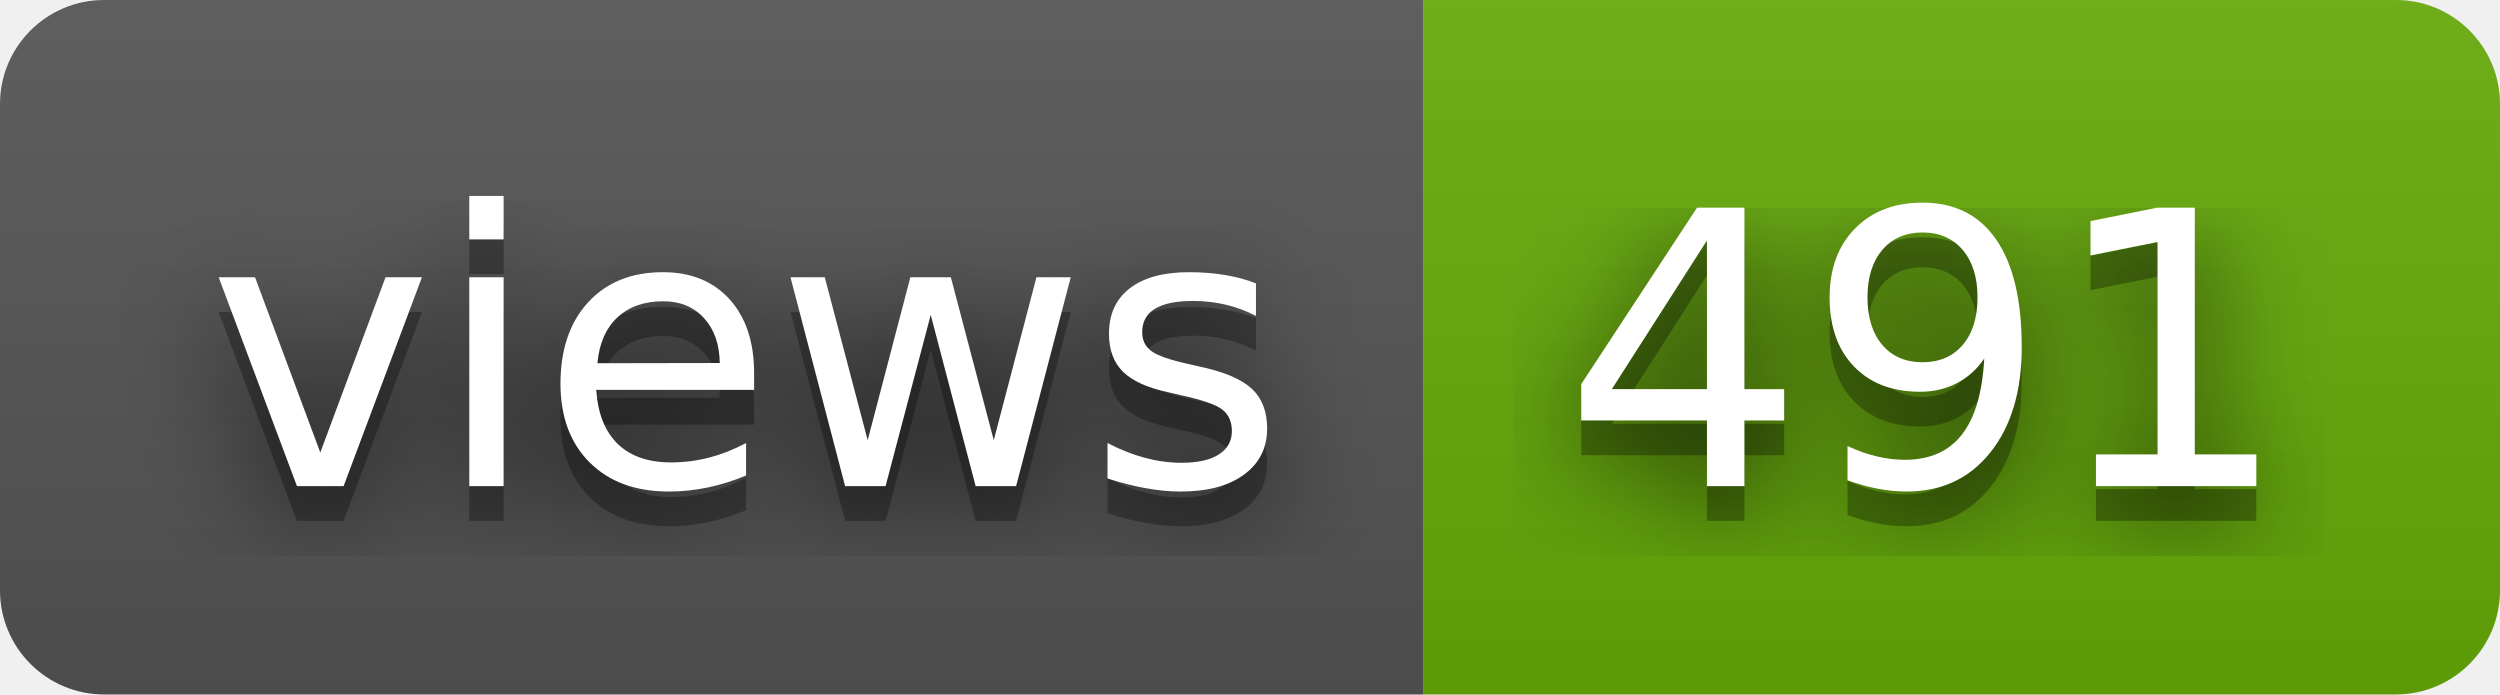
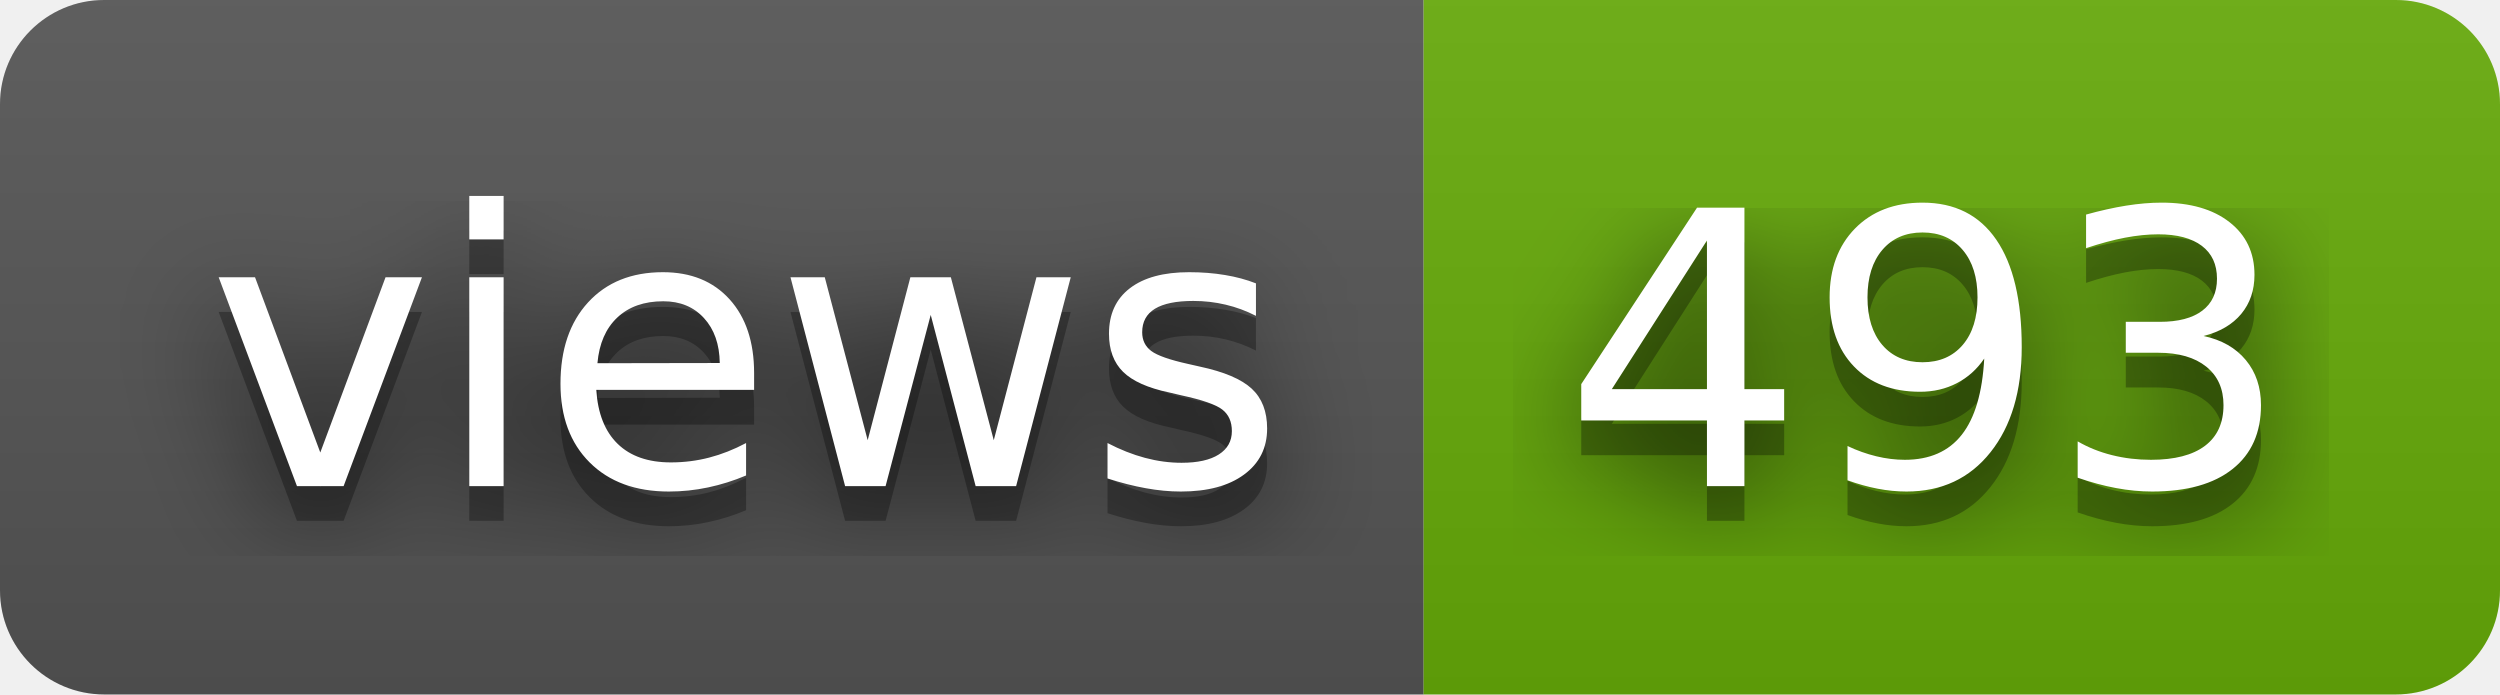
- <svg xmlns="http://www.w3.org/2000/svg" width="72" height="20" role="img" aria-label="views: 491">
+ <svg xmlns="http://www.w3.org/2000/svg" width="72" height="20" role="img" aria-label="views: 493">
  <filter id="blur">
    <feGaussianBlur stdDeviation="16" />
  </filter>
  <linearGradient id="s" x2="0" y2="100%">
    <stop offset="0" stop-color="#bbb" stop-opacity=".1" />
    <stop offset="1" stop-opacity=".1" />
  </linearGradient>
  <clipPath id="r">
    <rect width="72" height="20" rx="3" />
  </clipPath>
  <g clip-path="url(#r)">
    <rect width="41" height="20" fill="#555" />
    <rect x="41" width="31" height="20" fill="#67ac09" />
    <rect width="72" height="20" fill="url(#s)" />
  </g>
  <g fill="#fff" text-anchor="middle" font-family="Verdana,Geneva,DejaVu Sans,sans-serif" text-rendering="geometricPrecision" font-size="110">
    <g transform="scale(.1)">
      <g aria-hidden="true" fill="#010101">
        <text x="215" y="150" fill-opacity=".8" filter="url(#blur)" textLength="310">views</text>
        <text x="215" y="150" fill-opacity=".3" textLength="310">views</text>
      </g>
      <text x="215" y="140" textLength="310">views</text>
    </g>
    <g transform="scale(.1)">
      <g aria-hidden="true" fill="#010101">
-         <text x="555" y="150" fill-opacity=".8" filter="url(#blur)" textLength="210">491</text>
-         <text x="555" y="150" fill-opacity=".3" textLength="210">491</text>
+         <text x="555" y="150" fill-opacity=".8" filter="url(#blur)" textLength="210">493</text>
+         <text x="555" y="150" fill-opacity=".3" textLength="210">493</text>
      </g>
-       <text x="555" y="140" textLength="210">491</text>
+       <text x="555" y="140" textLength="210">493</text>
    </g>
  </g>
</svg>
